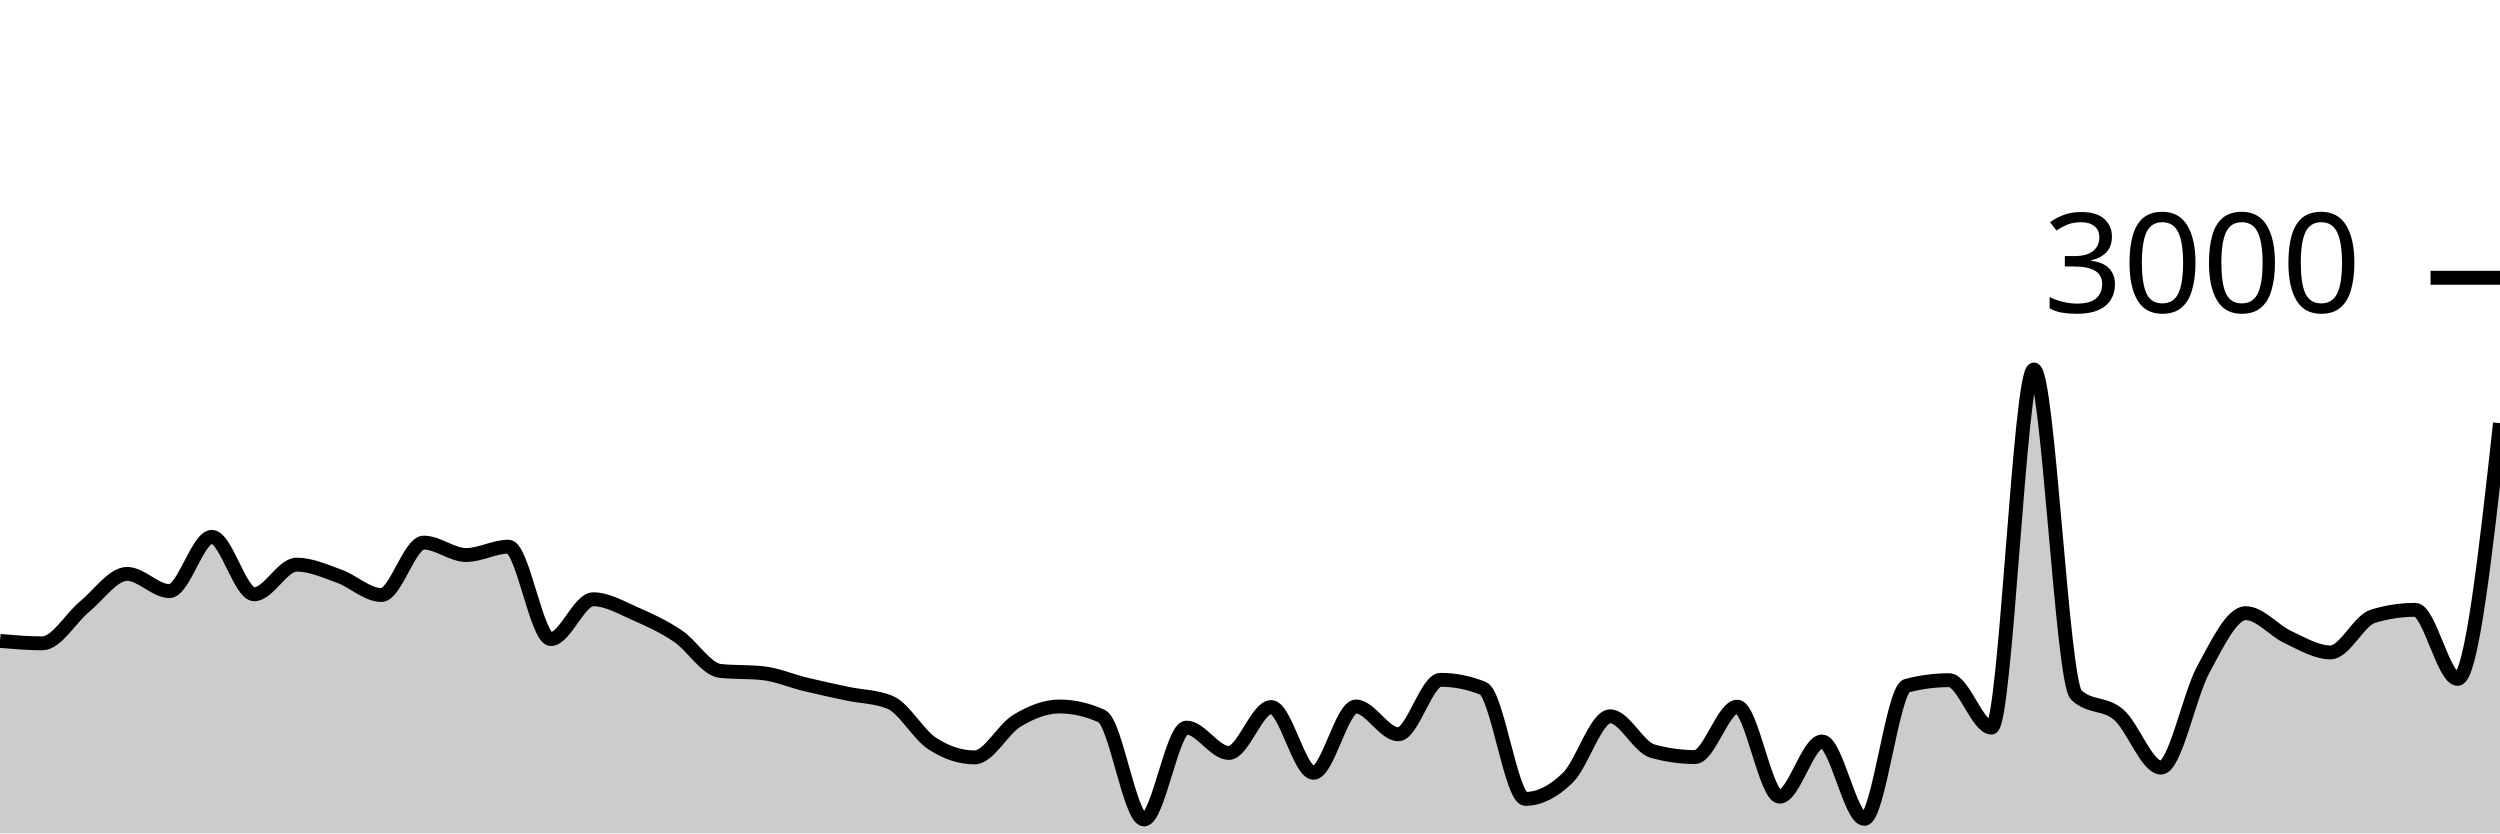
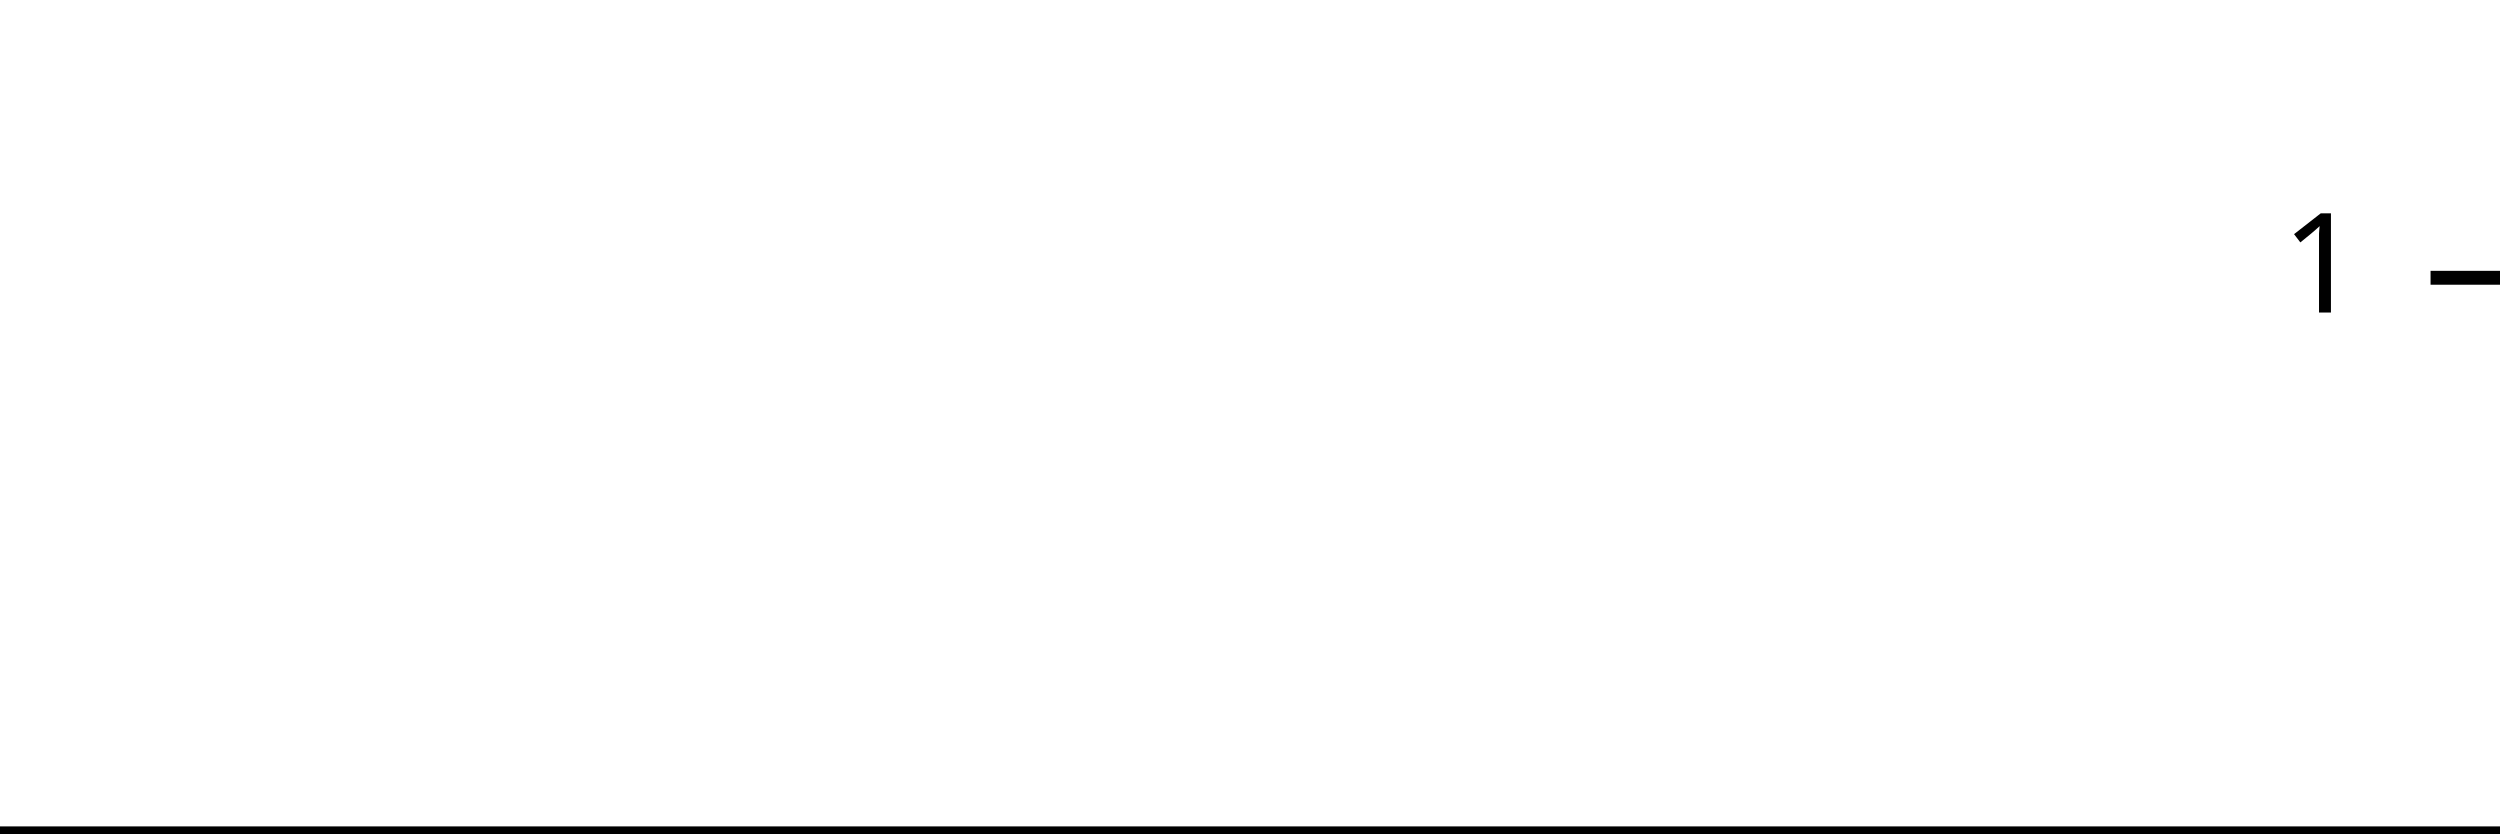
<svg xmlns="http://www.w3.org/2000/svg" viewBox="0 0 180 60">
  <g transform="translate(0,20)">
-     <path class="area" fill="rgba(0, 0, 0, 0.2)" d="M0,26.147C1.017,26.233,2.034,26.32,3.051,26.32C4.068,26.32,5.085,24.5,6.102,23.667C7.119,22.833,8.136,21.32,9.153,21.32C10.169,21.32,11.186,22.56,12.203,22.56C13.22,22.56,14.237,18.653,15.254,18.653C16.271,18.653,17.288,22.787,18.305,22.787C19.322,22.787,20.339,20.653,21.356,20.653C22.373,20.653,23.39,21.116,24.407,21.48C25.424,21.844,26.441,22.84,27.458,22.84C28.475,22.84,29.492,19.067,30.508,19.067C31.525,19.067,32.542,19.96,33.559,19.96C34.576,19.96,35.593,19.36,36.61,19.36C37.627,19.36,38.644,26.013,39.661,26.013C40.678,26.013,41.695,23.147,42.712,23.147C43.729,23.147,44.746,23.758,45.763,24.2C46.78,24.642,47.797,25.116,48.814,25.8C49.831,26.484,50.847,28.2,51.864,28.307C52.881,28.413,53.898,28.36,54.915,28.467C55.932,28.573,56.949,29.02,57.966,29.267C58.983,29.513,60,29.731,61.017,29.947C62.034,30.162,63.051,30.151,64.068,30.56C65.085,30.969,66.102,32.871,67.119,33.533C68.136,34.196,69.153,34.533,70.169,34.533C71.186,34.533,72.203,32.504,73.22,31.893C74.237,31.282,75.254,30.867,76.271,30.867C77.288,30.867,78.305,31.098,79.322,31.56C80.339,32.022,81.356,39,82.373,39C83.39,39,84.407,32.387,85.424,32.387C86.441,32.387,87.458,34.213,88.475,34.213C89.492,34.213,90.508,30.907,91.525,30.907C92.542,30.907,93.559,35.64,94.576,35.64C95.593,35.64,96.61,30.867,97.627,30.867C98.644,30.867,99.661,32.867,100.678,32.867C101.695,32.867,102.712,28.947,103.729,28.947C104.746,28.947,105.763,29.151,106.78,29.56C107.797,29.969,108.814,37.52,109.831,37.52C110.847,37.52,111.864,36.991,112.881,36C113.898,35.009,114.915,31.573,115.932,31.573C116.949,31.573,117.966,33.796,118.983,34.08C120,34.364,121.017,34.507,122.034,34.507C123.051,34.507,124.068,30.88,125.085,30.88C126.102,30.88,127.119,37.36,128.136,37.36C129.153,37.36,130.169,33.387,131.186,33.387C132.203,33.387,133.22,38.96,134.237,38.96C135.254,38.96,136.271,29.64,137.288,29.373C138.305,29.107,139.322,28.973,140.339,28.973C141.356,28.973,142.373,32.387,143.39,32.387C144.407,32.387,145.424,6.6,146.441,6.6C147.458,6.6,148.475,29.098,149.492,30.04C150.508,30.982,151.525,30.582,152.542,31.453C153.559,32.324,154.576,35.267,155.593,35.267C156.61,35.267,157.627,30.04,158.644,28.187C159.661,26.333,160.678,24.147,161.695,24.147C162.712,24.147,163.729,25.409,164.746,25.88C165.763,26.351,166.78,26.973,167.797,26.973C168.814,26.973,169.831,24.684,170.847,24.373C171.864,24.062,172.881,23.907,173.898,23.907C174.915,23.907,175.932,28.88,176.949,28.88C177.966,28.88,178.983,19.673,180,10.467L180,40C178.983,40,177.966,40,176.949,40C175.932,40,174.915,40,173.898,40C172.881,40,171.864,40,170.847,40C169.831,40,168.814,40,167.797,40C166.78,40,165.763,40,164.746,40C163.729,40,162.712,40,161.695,40C160.678,40,159.661,40,158.644,40C157.627,40,156.61,40,155.593,40C154.576,40,153.559,40,152.542,40C151.525,40,150.508,40,149.492,40C148.475,40,147.458,40,146.441,40C145.424,40,144.407,40,143.39,40C142.373,40,141.356,40,140.339,40C139.322,40,138.305,40,137.288,40C136.271,40,135.254,40,134.237,40C133.22,40,132.203,40,131.186,40C130.169,40,129.153,40,128.136,40C127.119,40,126.102,40,125.085,40C124.068,40,123.051,40,122.034,40C121.017,40,120,40,118.983,40C117.966,40,116.949,40,115.932,40C114.915,40,113.898,40,112.881,40C111.864,40,110.847,40,109.831,40C108.814,40,107.797,40,106.78,40C105.763,40,104.746,40,103.729,40C102.712,40,101.695,40,100.678,40C99.661,40,98.644,40,97.627,40C96.61,40,95.593,40,94.576,40C93.559,40,92.542,40,91.525,40C90.508,40,89.492,40,88.475,40C87.458,40,86.441,40,85.424,40C84.407,40,83.39,40,82.373,40C81.356,40,80.339,40,79.322,40C78.305,40,77.288,40,76.271,40C75.254,40,74.237,40,73.22,40C72.203,40,71.186,40,70.169,40C69.153,40,68.136,40,67.119,40C66.102,40,65.085,40,64.068,40C63.051,40,62.034,40,61.017,40C60,40,58.983,40,57.966,40C56.949,40,55.932,40,54.915,40C53.898,40,52.881,40,51.864,40C50.847,40,49.831,40,48.814,40C47.797,40,46.78,40,45.763,40C44.746,40,43.729,40,42.712,40C41.695,40,40.678,40,39.661,40C38.644,40,37.627,40,36.61,40C35.593,40,34.576,40,33.559,40C32.542,40,31.525,40,30.508,40C29.492,40,28.475,40,27.458,40C26.441,40,25.424,40,24.407,40C23.39,40,22.373,40,21.356,40C20.339,40,19.322,40,18.305,40C17.288,40,16.271,40,15.254,40C14.237,40,13.22,40,12.203,40C11.186,40,10.169,40,9.153,40C8.136,40,7.119,40,6.102,40C5.085,40,4.068,40,3.051,40C2.034,40,1.017,40,0,40Z" />
-     <path class="line" stroke="black" fill="none" d="M0,26.147C1.017,26.233,2.034,26.32,3.051,26.32C4.068,26.32,5.085,24.5,6.102,23.667C7.119,22.833,8.136,21.32,9.153,21.32C10.169,21.32,11.186,22.56,12.203,22.56C13.22,22.56,14.237,18.653,15.254,18.653C16.271,18.653,17.288,22.787,18.305,22.787C19.322,22.787,20.339,20.653,21.356,20.653C22.373,20.653,23.39,21.116,24.407,21.48C25.424,21.844,26.441,22.84,27.458,22.84C28.475,22.84,29.492,19.067,30.508,19.067C31.525,19.067,32.542,19.96,33.559,19.96C34.576,19.96,35.593,19.36,36.61,19.36C37.627,19.36,38.644,26.013,39.661,26.013C40.678,26.013,41.695,23.147,42.712,23.147C43.729,23.147,44.746,23.758,45.763,24.2C46.78,24.642,47.797,25.116,48.814,25.8C49.831,26.484,50.847,28.2,51.864,28.307C52.881,28.413,53.898,28.36,54.915,28.467C55.932,28.573,56.949,29.02,57.966,29.267C58.983,29.513,60,29.731,61.017,29.947C62.034,30.162,63.051,30.151,64.068,30.56C65.085,30.969,66.102,32.871,67.119,33.533C68.136,34.196,69.153,34.533,70.169,34.533C71.186,34.533,72.203,32.504,73.22,31.893C74.237,31.282,75.254,30.867,76.271,30.867C77.288,30.867,78.305,31.098,79.322,31.56C80.339,32.022,81.356,39,82.373,39C83.39,39,84.407,32.387,85.424,32.387C86.441,32.387,87.458,34.213,88.475,34.213C89.492,34.213,90.508,30.907,91.525,30.907C92.542,30.907,93.559,35.64,94.576,35.64C95.593,35.64,96.61,30.867,97.627,30.867C98.644,30.867,99.661,32.867,100.678,32.867C101.695,32.867,102.712,28.947,103.729,28.947C104.746,28.947,105.763,29.151,106.78,29.56C107.797,29.969,108.814,37.52,109.831,37.52C110.847,37.52,111.864,36.991,112.881,36C113.898,35.009,114.915,31.573,115.932,31.573C116.949,31.573,117.966,33.796,118.983,34.08C120,34.364,121.017,34.507,122.034,34.507C123.051,34.507,124.068,30.88,125.085,30.88C126.102,30.88,127.119,37.36,128.136,37.36C129.153,37.36,130.169,33.387,131.186,33.387C132.203,33.387,133.22,38.96,134.237,38.96C135.254,38.96,136.271,29.64,137.288,29.373C138.305,29.107,139.322,28.973,140.339,28.973C141.356,28.973,142.373,32.387,143.39,32.387C144.407,32.387,145.424,6.6,146.441,6.6C147.458,6.6,148.475,29.098,149.492,30.04C150.508,30.982,151.525,30.582,152.542,31.453C153.559,32.324,154.576,35.267,155.593,35.267C156.61,35.267,157.627,30.04,158.644,28.187C159.661,26.333,160.678,24.147,161.695,24.147C162.712,24.147,163.729,25.409,164.746,25.88C165.763,26.351,166.78,26.973,167.797,26.973C168.814,26.973,169.831,24.684,170.847,24.373C171.864,24.062,172.881,23.907,173.898,23.907C174.915,23.907,175.932,28.88,176.949,28.88C177.966,28.88,178.983,19.673,180,10.467" />
+     <path class="area" fill="rgba(0, 0, 0, 0.2)" d="M0,40C1.034,40,2.069,40,3.103,40C4.138,40,5.172,40,6.207,40C7.241,40,8.276,40,9.31,40C10.345,40,11.379,40,12.414,40C13.448,40,14.483,40,15.517,40C16.552,40,17.586,40,18.621,40C19.655,40,20.69,40,21.724,40C22.759,40,23.793,40,24.828,40C25.862,40,26.897,40,27.931,40C28.966,40,30,40,31.034,40C32.069,40,33.103,40,34.138,40C35.172,40,36.207,40,37.241,40C38.276,40,39.31,40,40.345,40C41.379,40,42.414,40,43.448,40C44.483,40,45.517,40,46.552,40C47.586,40,48.621,40,49.655,40C50.69,40,51.724,40,52.759,40C53.793,40,54.828,40,55.862,40C56.897,40,57.931,40,58.966,40C60,40,61.034,40,62.069,40C63.103,40,64.138,40,65.172,40C66.207,40,67.241,40,68.276,40C69.31,40,70.345,40,71.379,40C72.414,40,73.448,40,74.483,40C75.517,40,76.552,40,77.586,40C78.621,40,79.655,40,80.69,40C81.724,40,82.759,40,83.793,40C84.828,40,85.862,40,86.897,40C87.931,40,88.966,40,90,40C91.034,40,92.069,40,93.103,40C94.138,40,95.172,40,96.207,40C97.241,40,98.276,40,99.31,40C100.345,40,101.379,40,102.414,40C103.448,40,104.483,40,105.517,40C106.552,40,107.586,40,108.621,40C109.655,40,110.69,40,111.724,40C112.759,40,113.793,40,114.828,40C115.862,40,116.897,40,117.931,40C118.966,40,120,40,121.034,40C122.069,40,123.103,40,124.138,40C125.172,40,126.207,40,127.241,40C128.276,40,129.31,40,130.345,40C131.379,40,132.414,40,133.448,40C134.483,40,135.517,40,136.552,40C137.586,40,138.621,40,139.655,40C140.69,40,141.724,40,142.759,40C143.793,40,144.828,40,145.862,40C146.897,40,147.931,40,148.966,40C150,40,151.034,40,152.069,40C153.103,40,154.138,40,155.172,40C156.207,40,157.241,40,158.276,40C159.31,40,160.345,40,161.379,40C162.414,40,163.448,40,164.483,40C165.517,40,166.552,40,167.586,40C168.621,40,169.655,40,170.69,40C171.724,40,172.759,40,173.793,40C174.828,40,175.862,40,176.897,40C177.931,40,178.966,40,180,40L180,40C178.966,40,177.931,40,176.897,40C175.862,40,174.828,40,173.793,40C172.759,40,171.724,40,170.69,40C169.655,40,168.621,40,167.586,40C166.552,40,165.517,40,164.483,40C163.448,40,162.414,40,161.379,40C160.345,40,159.31,40,158.276,40C157.241,40,156.207,40,155.172,40C154.138,40,153.103,40,152.069,40C151.034,40,150,40,148.966,40C147.931,40,146.897,40,145.862,40C144.828,40,143.793,40,142.759,40C141.724,40,140.69,40,139.655,40C138.621,40,137.586,40,136.552,40C135.517,40,134.483,40,133.448,40C132.414,40,131.379,40,130.345,40C129.31,40,128.276,40,127.241,40C126.207,40,125.172,40,124.138,40C123.103,40,122.069,40,121.034,40C120,40,118.966,40,117.931,40C116.897,40,115.862,40,114.828,40C113.793,40,112.759,40,111.724,40C110.69,40,109.655,40,108.621,40C107.586,40,106.552,40,105.517,40C104.483,40,103.448,40,102.414,40C101.379,40,100.345,40,99.31,40C98.276,40,97.241,40,96.207,40C95.172,40,94.138,40,93.103,40C92.069,40,91.034,40,90,40C88.966,40,87.931,40,86.897,40C85.862,40,84.828,40,83.793,40C82.759,40,81.724,40,80.69,40C79.655,40,78.621,40,77.586,40C76.552,40,75.517,40,74.483,40C73.448,40,72.414,40,71.379,40C70.345,40,69.31,40,68.276,40C67.241,40,66.207,40,65.172,40C64.138,40,63.103,40,62.069,40C61.034,40,60,40,58.966,40C57.931,40,56.897,40,55.862,40C54.828,40,53.793,40,52.759,40C51.724,40,50.69,40,49.655,40C48.621,40,47.586,40,46.552,40C45.517,40,44.483,40,43.448,40C42.414,40,41.379,40,40.345,40C39.31,40,38.276,40,37.241,40C36.207,40,35.172,40,34.138,40C33.103,40,32.069,40,31.034,40C30,40,28.966,40,27.931,40C26.897,40,25.862,40,24.828,40C23.793,40,22.759,40,21.724,40C20.69,40,19.655,40,18.621,40C17.586,40,16.552,40,15.517,40C14.483,40,13.448,40,12.414,40C11.379,40,10.345,40,9.31,40C8.276,40,7.241,40,6.207,40C5.172,40,4.138,40,3.103,40C2.069,40,1.034,40,0,40Z" />
+     <path class="line" stroke="black" fill="none" d="M0,40C1.034,40,2.069,40,3.103,40C4.138,40,5.172,40,6.207,40C7.241,40,8.276,40,9.31,40C10.345,40,11.379,40,12.414,40C13.448,40,14.483,40,15.517,40C16.552,40,17.586,40,18.621,40C19.655,40,20.69,40,21.724,40C22.759,40,23.793,40,24.828,40C25.862,40,26.897,40,27.931,40C28.966,40,30,40,31.034,40C32.069,40,33.103,40,34.138,40C35.172,40,36.207,40,37.241,40C38.276,40,39.31,40,40.345,40C41.379,40,42.414,40,43.448,40C44.483,40,45.517,40,46.552,40C47.586,40,48.621,40,49.655,40C50.69,40,51.724,40,52.759,40C53.793,40,54.828,40,55.862,40C56.897,40,57.931,40,58.966,40C60,40,61.034,40,62.069,40C63.103,40,64.138,40,65.172,40C66.207,40,67.241,40,68.276,40C69.31,40,70.345,40,71.379,40C72.414,40,73.448,40,74.483,40C75.517,40,76.552,40,77.586,40C78.621,40,79.655,40,80.69,40C81.724,40,82.759,40,83.793,40C84.828,40,85.862,40,86.897,40C87.931,40,88.966,40,90,40C91.034,40,92.069,40,93.103,40C94.138,40,95.172,40,96.207,40C97.241,40,98.276,40,99.31,40C100.345,40,101.379,40,102.414,40C103.448,40,104.483,40,105.517,40C106.552,40,107.586,40,108.621,40C109.655,40,110.69,40,111.724,40C112.759,40,113.793,40,114.828,40C115.862,40,116.897,40,117.931,40C118.966,40,120,40,121.034,40C122.069,40,123.103,40,124.138,40C125.172,40,126.207,40,127.241,40C128.276,40,129.31,40,130.345,40C131.379,40,132.414,40,133.448,40C134.483,40,135.517,40,136.552,40C137.586,40,138.621,40,139.655,40C140.69,40,141.724,40,142.759,40C143.793,40,144.828,40,145.862,40C146.897,40,147.931,40,148.966,40C150,40,151.034,40,152.069,40C153.103,40,154.138,40,155.172,40C156.207,40,157.241,40,158.276,40C159.31,40,160.345,40,161.379,40C162.414,40,163.448,40,164.483,40C165.517,40,166.552,40,167.586,40C168.621,40,169.655,40,170.69,40C171.724,40,172.759,40,173.793,40C174.828,40,175.862,40,176.897,40C177.931,40,178.966,40,180,40" />
    <path class="axis-ceiling" stroke-width="1" stroke="black" fill="none" d="M175,0L180,0" />
-     <text class="axis-ceiling-label" font-family="sans-serif" text-anchor="end" font-size="10px" x="170" y="2.5">3000</text>
+     <text class="axis-ceiling-label" font-family="sans-serif" text-anchor="end" font-size="10px" x="170" y="2.5">1</text>
  </g>
</svg>
